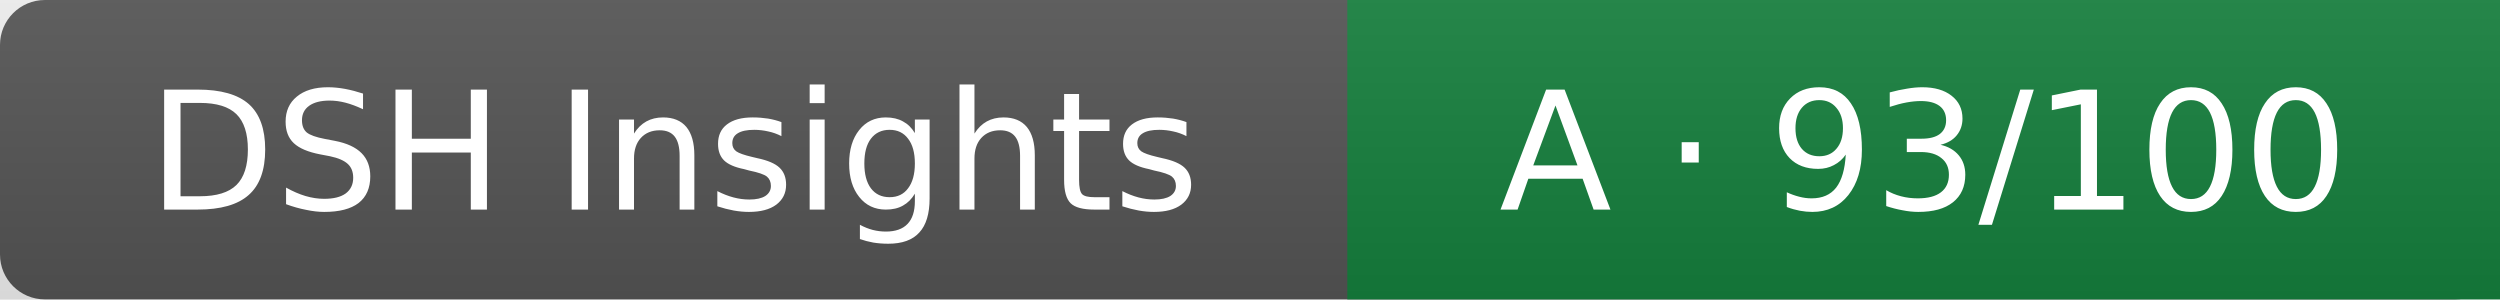
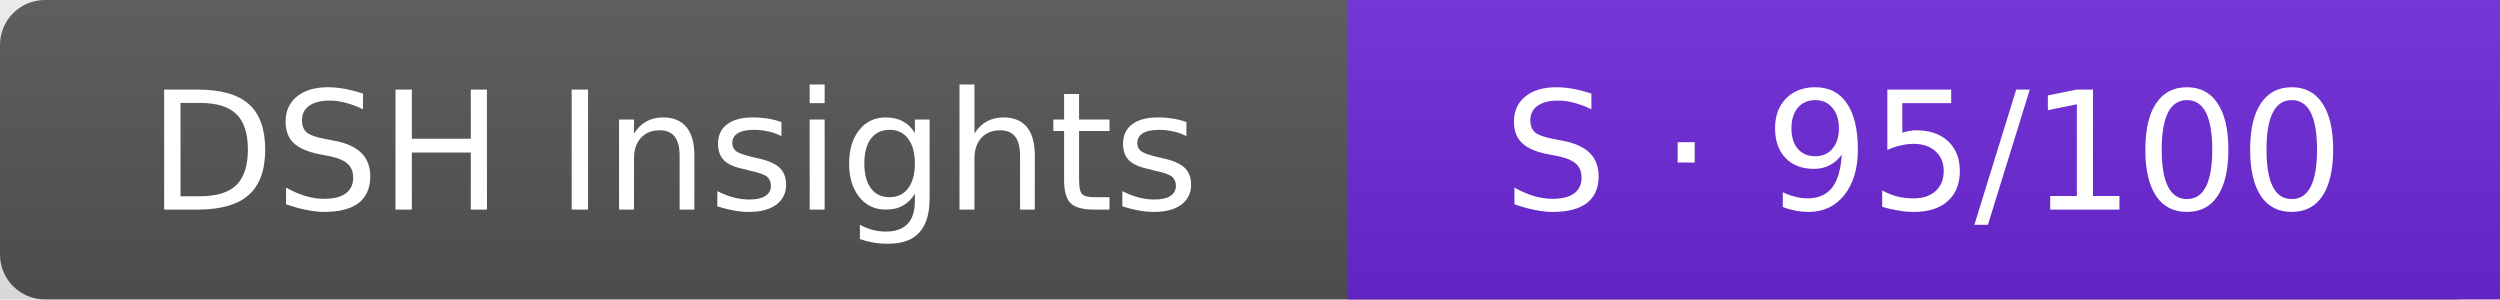
<svg xmlns="http://www.w3.org/2000/svg" width="167" height="20" role="img" aria-label="plugin health">
  <linearGradient id="s" x2="0" y2="100%">
    <stop offset="0" stop-color="#bbb" stop-opacity=".1" />
    <stop offset="1" stop-opacity=".1" />
  </linearGradient>
  <rect width="167" height="20" rx="3" fill="#555" />
-   <rect x="90" width="77" height="20" fill="#15803d" />
+   <rect x="90" width="77" height="20" fill="#6d28d9" />
  <rect width="167" height="20" fill="url(#s)" />
  <g fill="#fff" text-anchor="middle" font-family="Verdana,Geneva,DejaVu Sans,sans-serif" font-size="11">
    <text x="45" y="14">DSH Insights</text>
-     <text x="128.5" y="14">A · 93/100</text>
+     <text x="128.5" y="14">S · 95/100</text>
  </g>
</svg>
